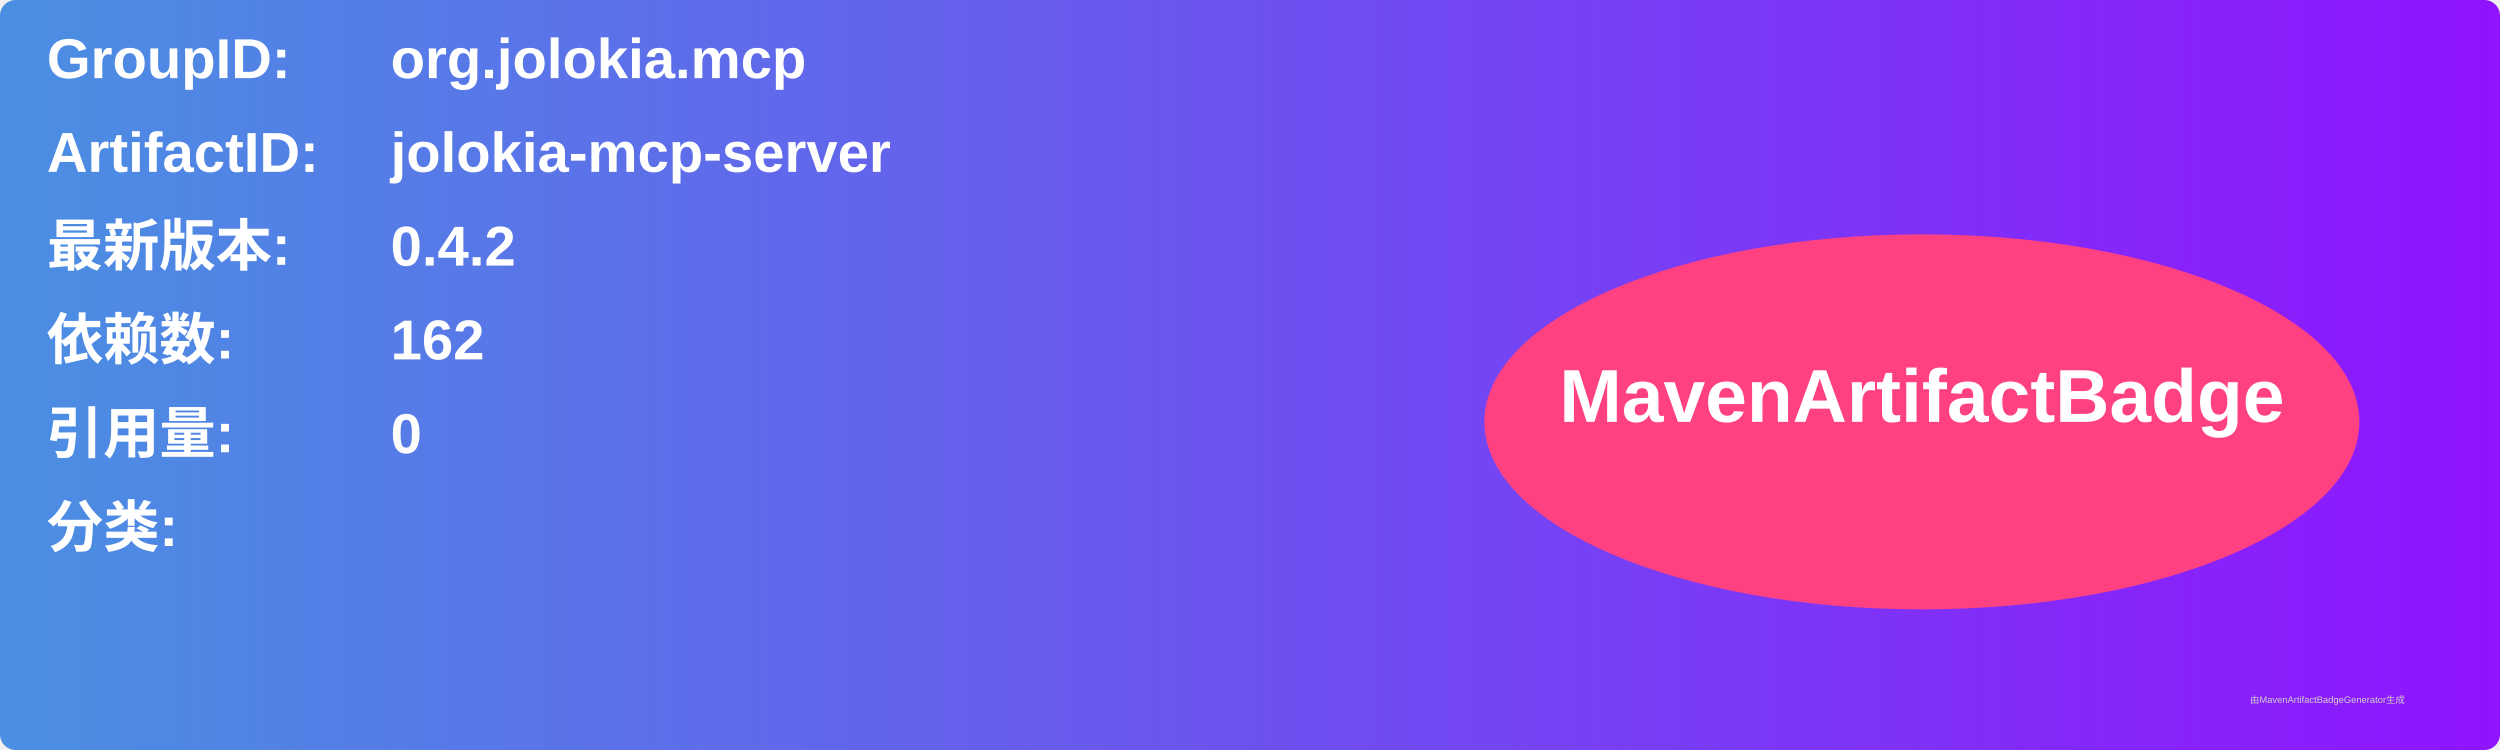
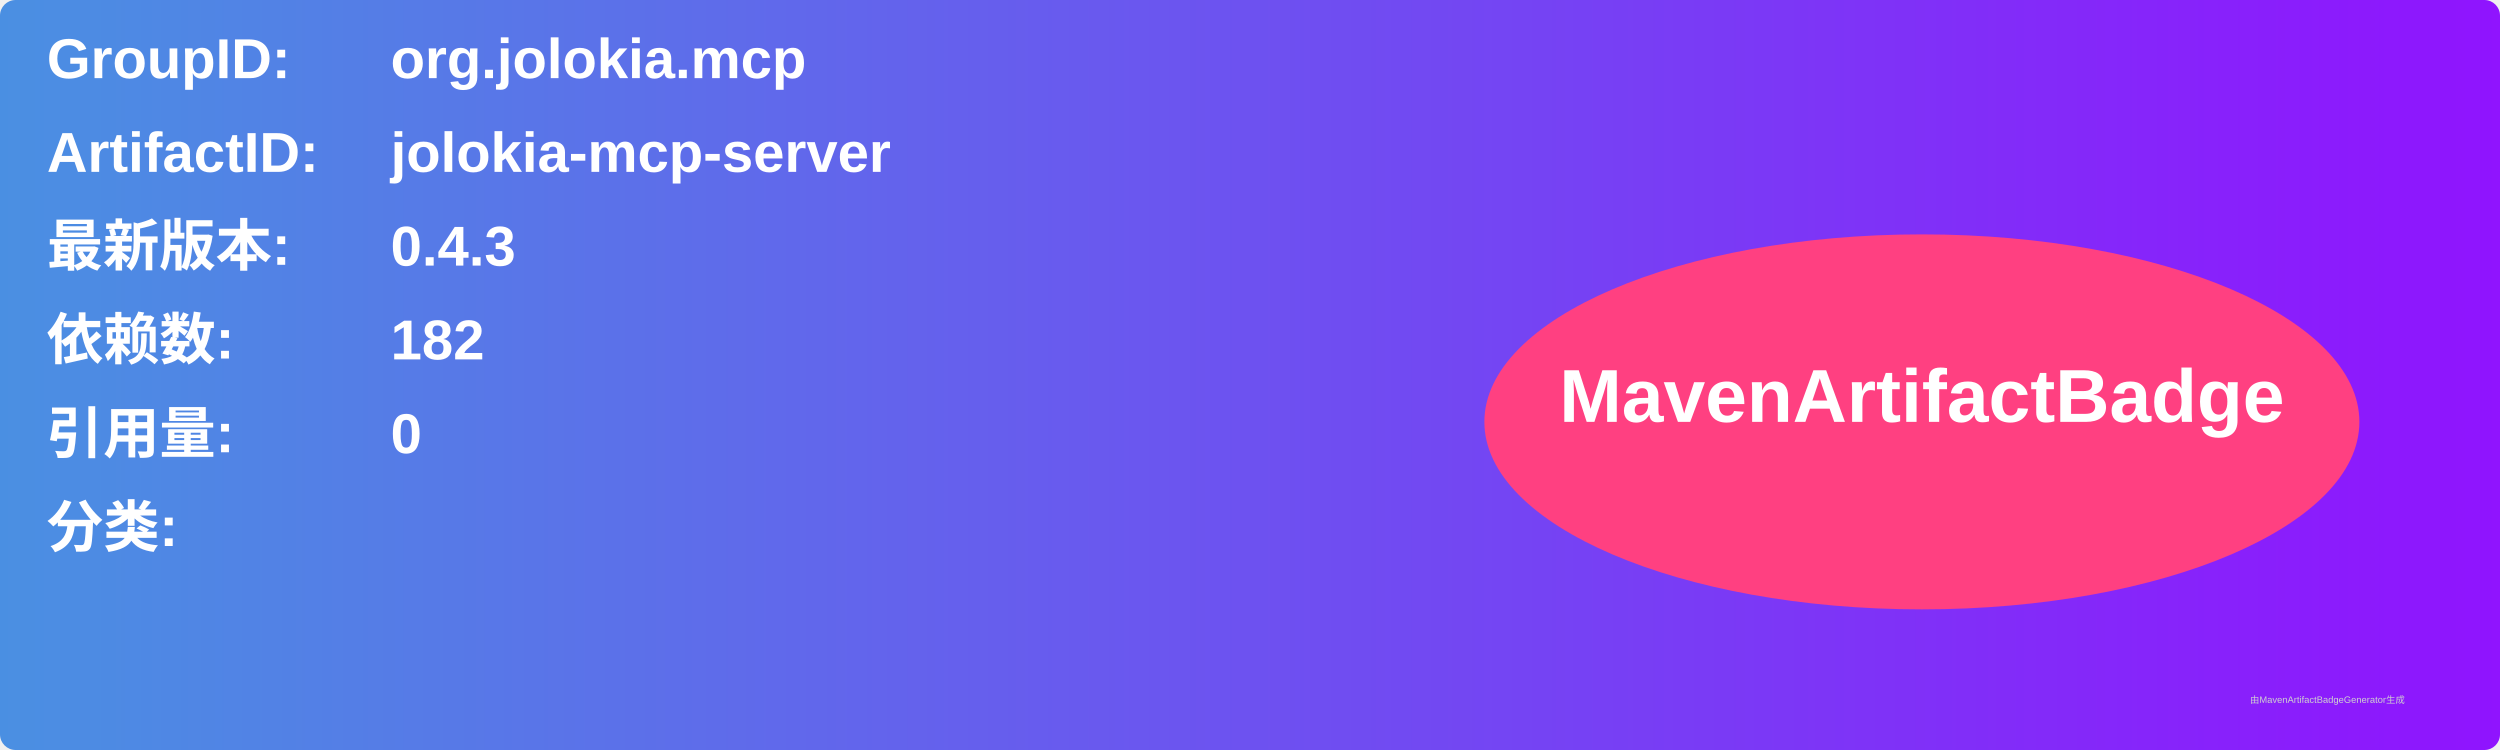
<svg xmlns="http://www.w3.org/2000/svg" width="800" height="240" viewBox="0 0 800 240">
  <linearGradient id="grad" x1="0%" y1="0%" x2="100%" y2="0%">
    <stop offset="0%" stop-color="#4a90e2" />
    <stop offset="100%" stop-color="#9013fe" />
  </linearGradient>
  <rect width="100%" height="100%" rx="5" ry="5" fill="url(#grad)" />
  <g transform="translate(15, 15)">
    <text x="0" y="10" font-family="Arial" font-size="18" fill="white" font-weight="bold" width="260">GroupID:</text>
    <text x="110" y="10" font-family="Arial" font-size="18" fill="white" font-weight="bold" width="460">org.jolokia.mcp</text>
    <text x="0" y="40" font-family="Arial" font-size="18" fill="white" font-weight="bold" width="260">ArtifactID:</text>
    <text x="110" y="40" font-family="Arial" font-size="18" fill="white" font-weight="bold" width="460">jolokia-mcp-server</text>
    <text x="0" y="70" font-family="Arial" font-size="18" fill="white" font-weight="bold">最新版本:</text>
    <text x="110" y="70" font-family="Arial" font-size="18" fill="white" font-weight="bold">
-       <tspan font-weight="bold">0.4.2</tspan>
+       <tspan font-weight="bold">0.4.3</tspan>
    </text>
    <text x="0" y="100" font-family="Arial" font-size="18" fill="white" font-weight="bold">依赖数: </text>
    <text x="110" y="100" font-family="Arial" font-size="18" fill="white">
-       <tspan font-weight="bold">162</tspan>
+       <tspan font-weight="bold">182</tspan>
    </text>
    <text x="0" y="130" font-family="Arial" font-size="18" fill="white" font-weight="bold">引用量: </text>
    <text x="110" y="130" font-family="Arial" font-size="18" fill="white">
      <tspan font-weight="bold">0</tspan>
    </text>
    <text x="0" y="160" font-family="Arial" font-size="18" fill="white" font-weight="bold">分类:</text>
    <text x="10" y="190" font-family="Arial" font-size="10" fill="white">
      <tspan font-weight="bold" />
    </text>
    <ellipse cx="600" cy="120" rx="140" ry="60" fill="#ff4081" />
    <text x="600" y="120" text-anchor="middle" font-family="Arial" font-size="24" fill="white" font-weight="bold">MavenArtifactBadge</text>
  </g>
  <text x="720" y="225" font-family="Arial" font-size="3" fill="#d0d0d0">由MavenArtifactBadgeGenerator生成</text>
</svg>
